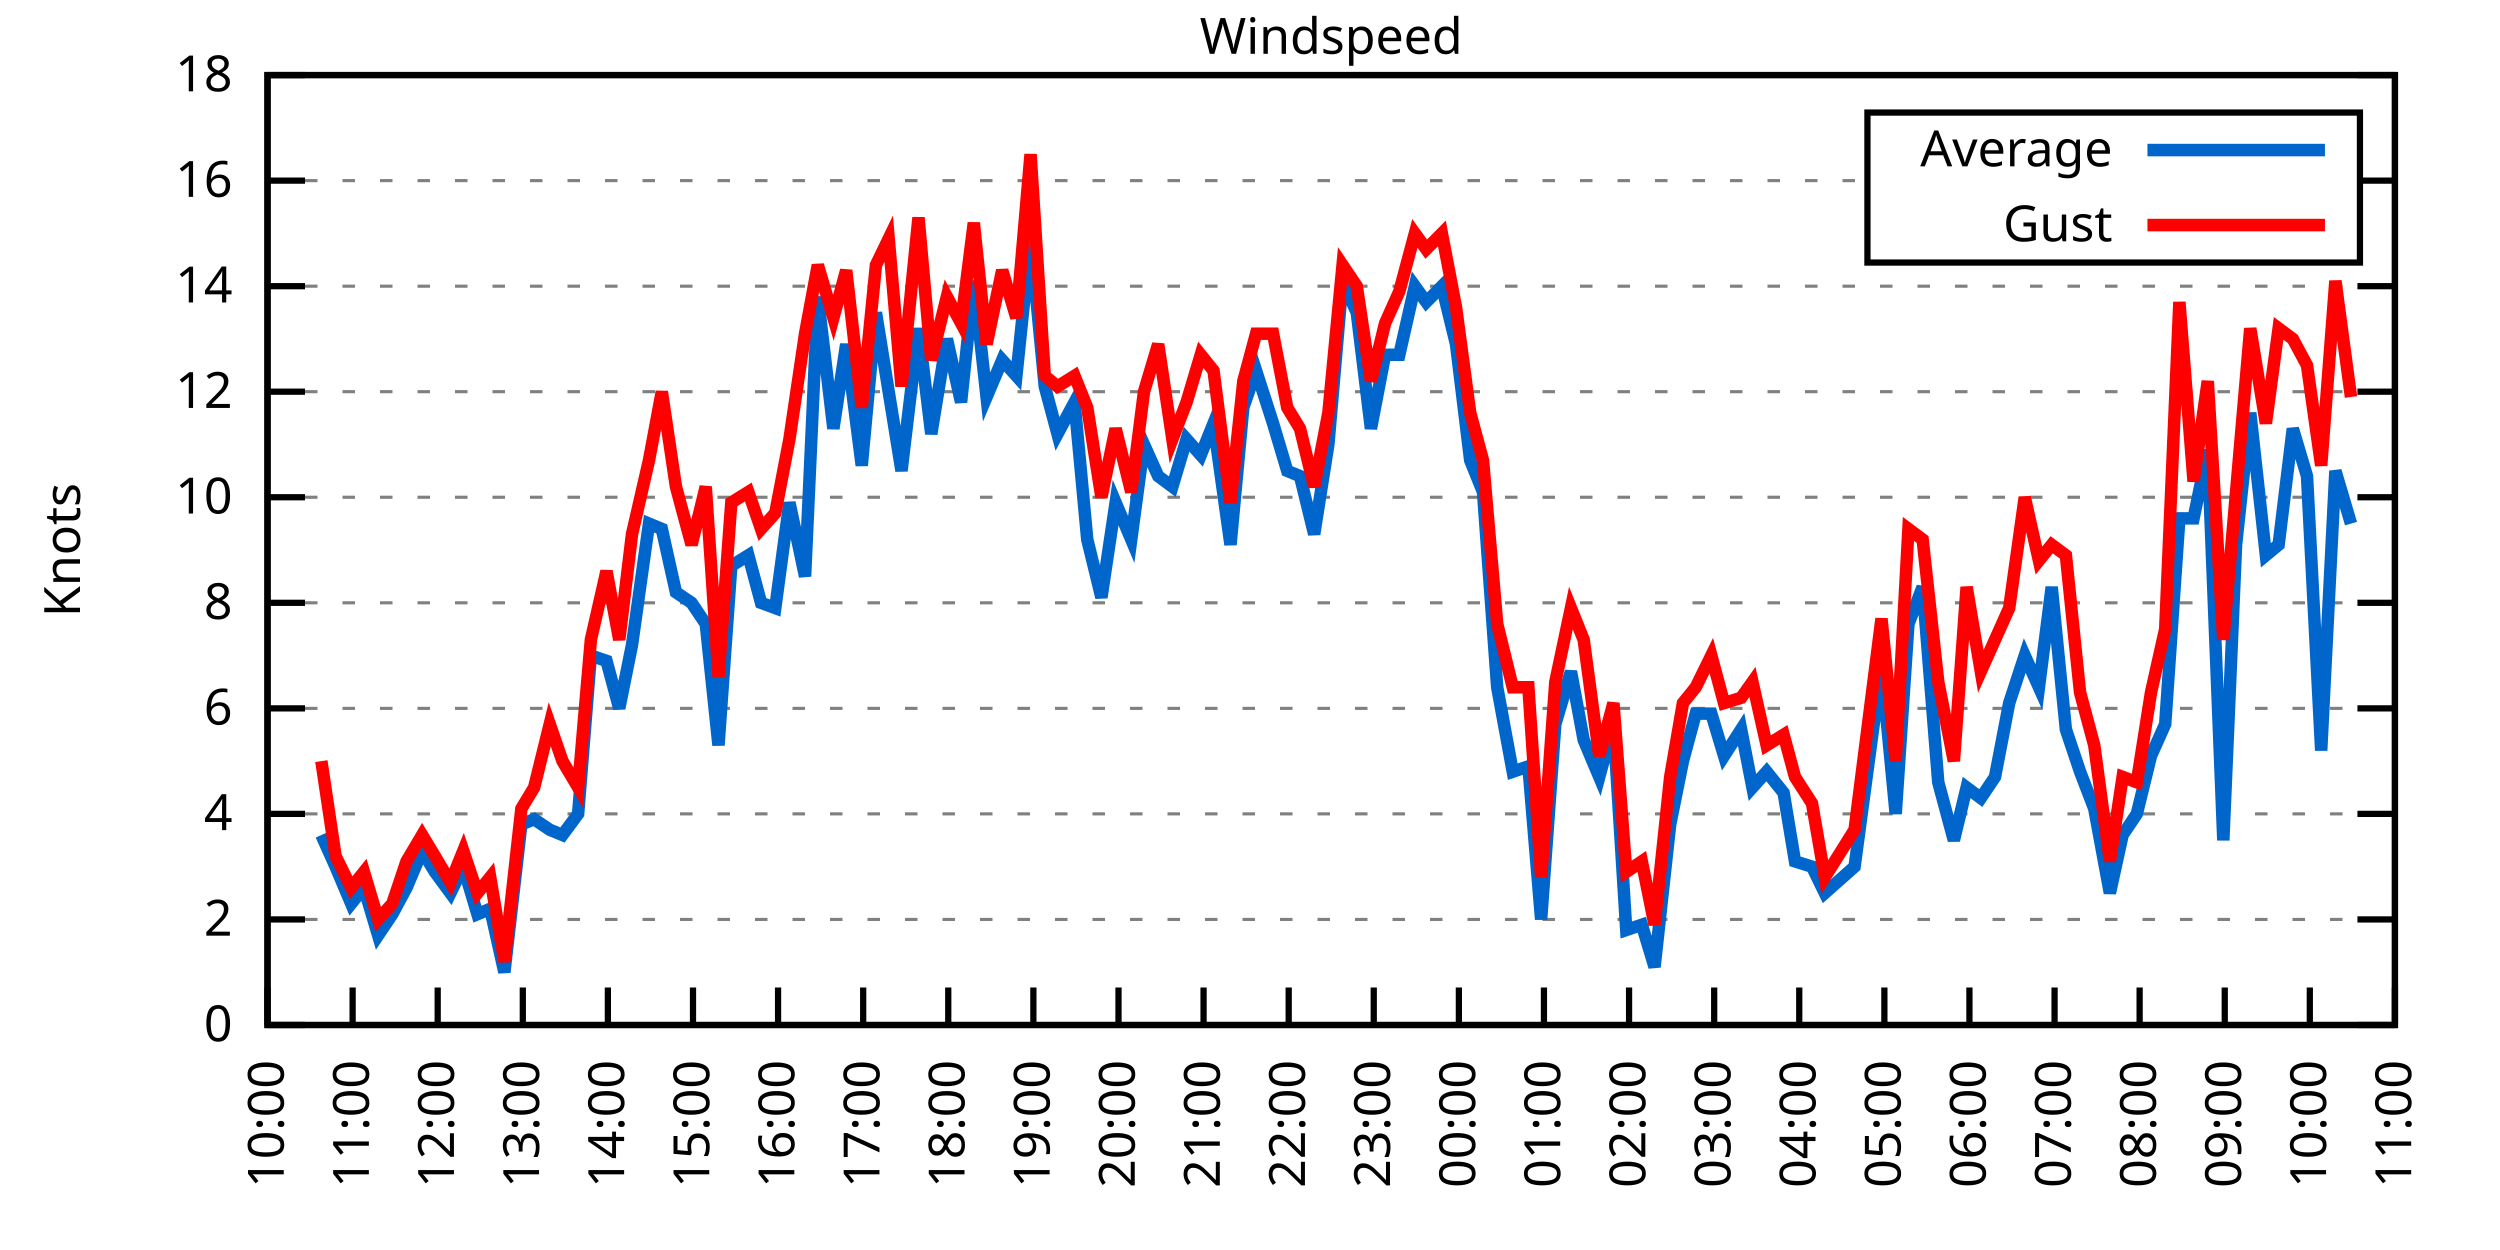
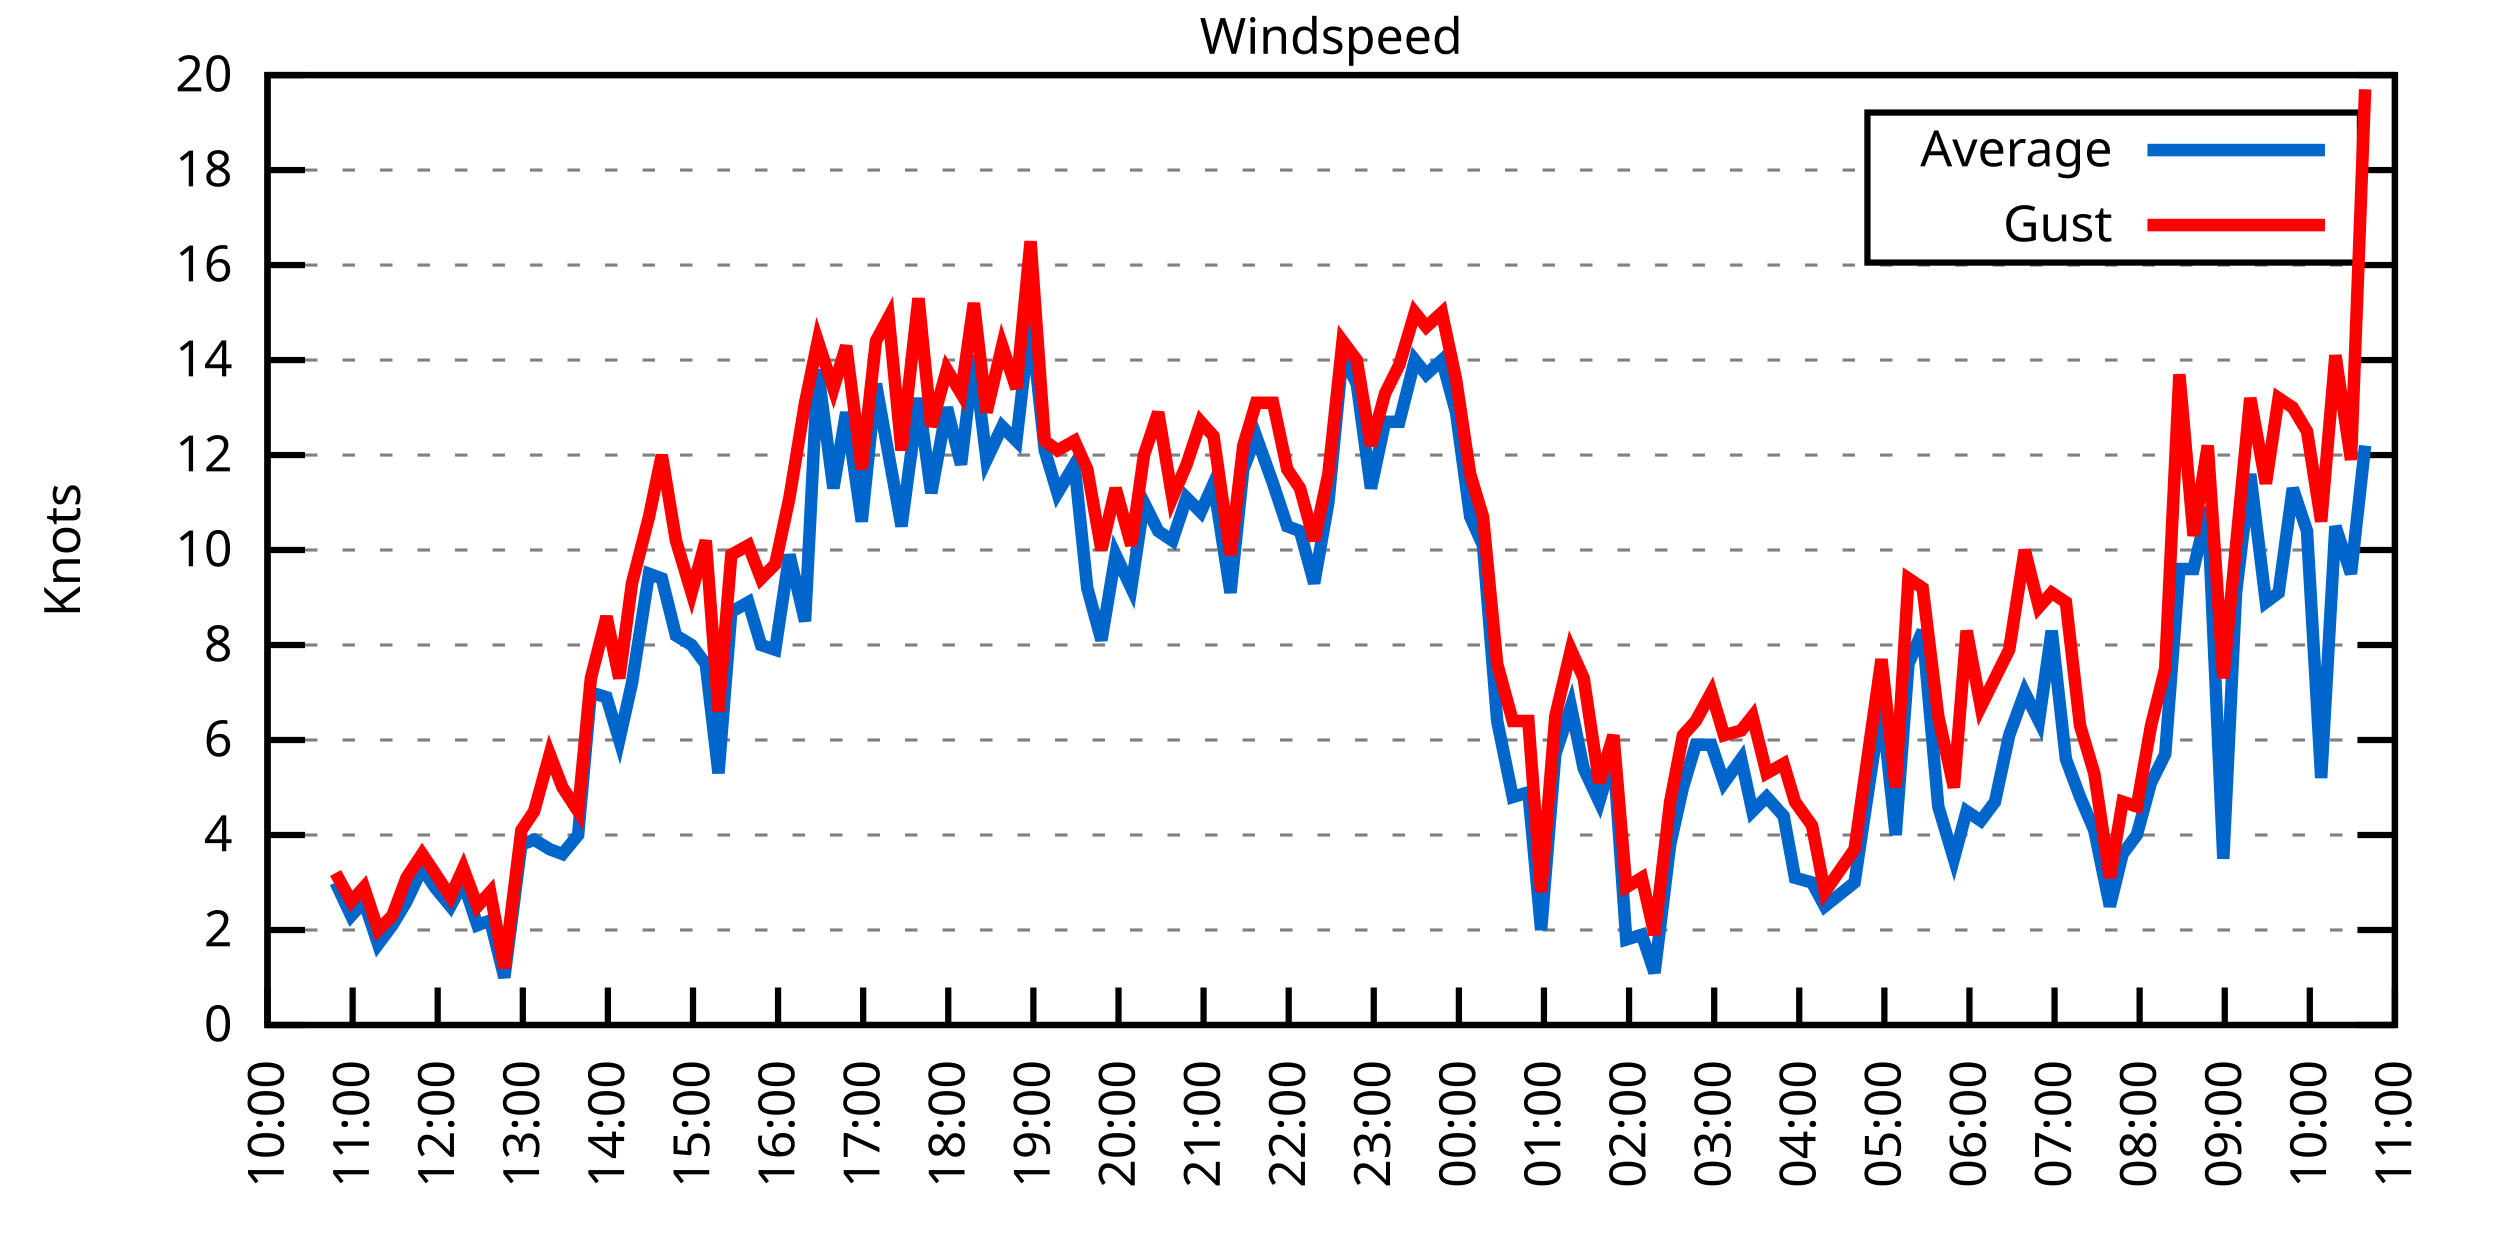
<svg xmlns="http://www.w3.org/2000/svg" xmlns:xlink="http://www.w3.org/1999/xlink" width="400" height="200" viewBox="0 0 400 200">
  <g id="gnuplot_canvas">
    <rect x="0" y="0" width="400" height="200" fill="none" />
    <defs>
      <circle id="gpDot" r="0.5" stroke-width="0.5" stroke="currentColor" />
      <path id="gpPt0" stroke-width="0.333" stroke="currentColor" d="M-1,0 h2 M0,-1 v2" />
      <path id="gpPt1" stroke-width="0.333" stroke="currentColor" d="M-1,-1 L1,1 M1,-1 L-1,1" />
      <path id="gpPt2" stroke-width="0.333" stroke="currentColor" d="M-1,0 L1,0 M0,-1 L0,1 M-1,-1 L1,1 M-1,1 L1,-1" />
      <rect id="gpPt3" stroke-width="0.333" stroke="currentColor" x="-1" y="-1" width="2" height="2" />
      <rect id="gpPt4" stroke-width="0.333" stroke="currentColor" fill="currentColor" x="-1" y="-1" width="2" height="2" />
      <circle id="gpPt5" stroke-width="0.333" stroke="currentColor" cx="0" cy="0" r="1" />
      <use xlink:href="#gpPt5" id="gpPt6" fill="currentColor" stroke="none" />
      <path id="gpPt7" stroke-width="0.333" stroke="currentColor" d="M0,-1.33 L-1.33,0.67 L1.33,0.67 z" />
      <use xlink:href="#gpPt7" id="gpPt8" fill="currentColor" stroke="none" />
      <use xlink:href="#gpPt7" id="gpPt9" stroke="currentColor" transform="rotate(180)" />
      <use xlink:href="#gpPt9" id="gpPt10" fill="currentColor" stroke="none" />
      <use xlink:href="#gpPt3" id="gpPt11" stroke="currentColor" transform="rotate(45)" />
      <use xlink:href="#gpPt11" id="gpPt12" fill="currentColor" stroke="none" />
      <path id="gpPt13" stroke-width="0.333" stroke="currentColor" d="M0,1.330 L1.265,0.411 L0.782,-1.067 L-0.782,-1.076 L-1.265,0.411 z" />
      <use xlink:href="#gpPt13" id="gpPt14" fill="currentColor" stroke="none" />
      <filter id="textbox" filterUnits="objectBoundingBox" x="0" y="0" height="1" width="1">
        <feFlood flood-color="white" flood-opacity="1" result="bgnd" />
        <feComposite in="SourceGraphic" in2="bgnd" operator="atop" />
      </filter>
      <filter id="greybox" filterUnits="objectBoundingBox" x="0" y="0" height="1" width="1">
        <feFlood flood-color="lightgrey" flood-opacity="1" result="grey" />
        <feComposite in="SourceGraphic" in2="grey" operator="atop" />
      </filter>
    </defs>
    <g fill="none" color="white" stroke="currentColor" stroke-width="1.00" stroke-linecap="butt" stroke-linejoin="miter">
</g>
    <g fill="none" color="black" stroke="currentColor" stroke-width="1.00" stroke-linecap="butt" stroke-linejoin="miter">
      <g stroke="none" shape-rendering="crispEdges">
        <polygon fill="rgb(255, 255, 255)" points="42.80,164.00 383.18,164.00 383.18,12.02 42.80,12.02 " />
      </g>
    </g>
    <g fill="none" color="black" stroke="currentColor" stroke-width="1.00" stroke-linecap="butt" stroke-linejoin="miter">
</g>
    <g fill="none" color="black" stroke="black" stroke-width="0.50" stroke-linecap="butt" stroke-linejoin="miter">
</g>
    <g fill="none" color="gray" stroke="currentColor" stroke-width="0.50" stroke-linecap="butt" stroke-linejoin="miter">
      <path stroke="gray" stroke-dasharray="2,4" class="gridline" d="M42.80,164.00 L383.19,164.00  " />
    </g>
    <g fill="none" color="gray" stroke="gray" stroke-width="1.00" stroke-linecap="butt" stroke-linejoin="miter">
</g>
    <g fill="none" color="black" stroke="currentColor" stroke-width="1.00" stroke-linecap="butt" stroke-linejoin="miter">
      <path stroke="black" d="M42.80,164.00 L48.80,164.00 M383.19,164.00 L377.19,164.00  " />
      <g transform="translate(37.20,166.60)" stroke="none" fill="black" font-family="Sans" font-size="8.00" text-anchor="end">
        <text>
          <tspan font-family="Sans"> 0</tspan>
        </text>
      </g>
    </g>
    <g fill="none" color="black" stroke="currentColor" stroke-width="1.00" stroke-linecap="butt" stroke-linejoin="miter">
</g>
    <g fill="none" color="black" stroke="black" stroke-width="0.50" stroke-linecap="butt" stroke-linejoin="miter">
</g>
    <g fill="none" color="gray" stroke="currentColor" stroke-width="0.50" stroke-linecap="butt" stroke-linejoin="miter">
-       <path stroke="gray" stroke-dasharray="2,4" class="gridline" d="M42.80,147.11 L383.19,147.11  " />
-     </g>
-     <g fill="none" color="gray" stroke="gray" stroke-width="1.00" stroke-linecap="butt" stroke-linejoin="miter">
- </g>
-     <g fill="none" color="black" stroke="currentColor" stroke-width="1.00" stroke-linecap="butt" stroke-linejoin="miter">
-       <path stroke="black" d="M42.80,147.11 L48.80,147.11 M383.19,147.11 L377.19,147.11  " />
-       <g transform="translate(37.20,149.71)" stroke="none" fill="black" font-family="Sans" font-size="8.00" text-anchor="end">
+       <path stroke="gray" stroke-dasharray="2,4" class="gridline" d="M42.80,148.80 L383.19,148.80  " />
+     </g>
+     <g fill="none" color="gray" stroke="gray" stroke-width="1.00" stroke-linecap="butt" stroke-linejoin="miter">
+ </g>
+     <g fill="none" color="black" stroke="currentColor" stroke-width="1.00" stroke-linecap="butt" stroke-linejoin="miter">
+       <path stroke="black" d="M42.80,148.80 L48.80,148.80 M383.19,148.80 L377.19,148.80  " />
+       <g transform="translate(37.20,151.40)" stroke="none" fill="black" font-family="Sans" font-size="8.00" text-anchor="end">
        <text>
          <tspan font-family="Sans"> 2</tspan>
        </text>
      </g>
    </g>
    <g fill="none" color="black" stroke="currentColor" stroke-width="1.00" stroke-linecap="butt" stroke-linejoin="miter">
</g>
    <g fill="none" color="black" stroke="black" stroke-width="0.50" stroke-linecap="butt" stroke-linejoin="miter">
</g>
    <g fill="none" color="gray" stroke="currentColor" stroke-width="0.50" stroke-linecap="butt" stroke-linejoin="miter">
-       <path stroke="gray" stroke-dasharray="2,4" class="gridline" d="M42.80,130.22 L383.19,130.22  " />
-     </g>
-     <g fill="none" color="gray" stroke="gray" stroke-width="1.00" stroke-linecap="butt" stroke-linejoin="miter">
- </g>
-     <g fill="none" color="black" stroke="currentColor" stroke-width="1.00" stroke-linecap="butt" stroke-linejoin="miter">
-       <path stroke="black" d="M42.80,130.22 L48.80,130.22 M383.19,130.22 L377.19,130.22  " />
-       <g transform="translate(37.20,132.82)" stroke="none" fill="black" font-family="Sans" font-size="8.00" text-anchor="end">
+       <path stroke="gray" stroke-dasharray="2,4" class="gridline" d="M42.80,133.60 L383.19,133.60  " />
+     </g>
+     <g fill="none" color="gray" stroke="gray" stroke-width="1.00" stroke-linecap="butt" stroke-linejoin="miter">
+ </g>
+     <g fill="none" color="black" stroke="currentColor" stroke-width="1.00" stroke-linecap="butt" stroke-linejoin="miter">
+       <path stroke="black" d="M42.80,133.60 L48.80,133.60 M383.19,133.60 L377.19,133.60  " />
+       <g transform="translate(37.20,136.20)" stroke="none" fill="black" font-family="Sans" font-size="8.00" text-anchor="end">
        <text>
          <tspan font-family="Sans"> 4</tspan>
        </text>
      </g>
    </g>
    <g fill="none" color="black" stroke="currentColor" stroke-width="1.00" stroke-linecap="butt" stroke-linejoin="miter">
</g>
    <g fill="none" color="black" stroke="black" stroke-width="0.50" stroke-linecap="butt" stroke-linejoin="miter">
</g>
    <g fill="none" color="gray" stroke="currentColor" stroke-width="0.50" stroke-linecap="butt" stroke-linejoin="miter">
-       <path stroke="gray" stroke-dasharray="2,4" class="gridline" d="M42.80,113.34 L383.19,113.34  " />
-     </g>
-     <g fill="none" color="gray" stroke="gray" stroke-width="1.00" stroke-linecap="butt" stroke-linejoin="miter">
- </g>
-     <g fill="none" color="black" stroke="currentColor" stroke-width="1.00" stroke-linecap="butt" stroke-linejoin="miter">
-       <path stroke="black" d="M42.80,113.34 L48.80,113.34 M383.19,113.34 L377.19,113.34  " />
-       <g transform="translate(37.20,115.94)" stroke="none" fill="black" font-family="Sans" font-size="8.00" text-anchor="end">
+       <path stroke="gray" stroke-dasharray="2,4" class="gridline" d="M42.80,118.40 L383.19,118.40  " />
+     </g>
+     <g fill="none" color="gray" stroke="gray" stroke-width="1.00" stroke-linecap="butt" stroke-linejoin="miter">
+ </g>
+     <g fill="none" color="black" stroke="currentColor" stroke-width="1.00" stroke-linecap="butt" stroke-linejoin="miter">
+       <path stroke="black" d="M42.80,118.40 L48.80,118.40 M383.19,118.40 L377.19,118.40  " />
+       <g transform="translate(37.20,121.00)" stroke="none" fill="black" font-family="Sans" font-size="8.00" text-anchor="end">
        <text>
          <tspan font-family="Sans"> 6</tspan>
        </text>
      </g>
    </g>
    <g fill="none" color="black" stroke="currentColor" stroke-width="1.00" stroke-linecap="butt" stroke-linejoin="miter">
</g>
    <g fill="none" color="black" stroke="black" stroke-width="0.50" stroke-linecap="butt" stroke-linejoin="miter">
</g>
    <g fill="none" color="gray" stroke="currentColor" stroke-width="0.50" stroke-linecap="butt" stroke-linejoin="miter">
-       <path stroke="gray" stroke-dasharray="2,4" class="gridline" d="M42.80,96.45 L383.19,96.45  " />
-     </g>
-     <g fill="none" color="gray" stroke="gray" stroke-width="1.00" stroke-linecap="butt" stroke-linejoin="miter">
- </g>
-     <g fill="none" color="black" stroke="currentColor" stroke-width="1.00" stroke-linecap="butt" stroke-linejoin="miter">
-       <path stroke="black" d="M42.80,96.45 L48.80,96.45 M383.19,96.45 L377.19,96.45  " />
-       <g transform="translate(37.20,99.05)" stroke="none" fill="black" font-family="Sans" font-size="8.00" text-anchor="end">
+       <path stroke="gray" stroke-dasharray="2,4" class="gridline" d="M42.80,103.20 L383.19,103.20  " />
+     </g>
+     <g fill="none" color="gray" stroke="gray" stroke-width="1.00" stroke-linecap="butt" stroke-linejoin="miter">
+ </g>
+     <g fill="none" color="black" stroke="currentColor" stroke-width="1.00" stroke-linecap="butt" stroke-linejoin="miter">
+       <path stroke="black" d="M42.80,103.20 L48.80,103.20 M383.19,103.20 L377.19,103.20  " />
+       <g transform="translate(37.20,105.80)" stroke="none" fill="black" font-family="Sans" font-size="8.00" text-anchor="end">
        <text>
          <tspan font-family="Sans"> 8</tspan>
        </text>
      </g>
    </g>
    <g fill="none" color="black" stroke="currentColor" stroke-width="1.00" stroke-linecap="butt" stroke-linejoin="miter">
</g>
    <g fill="none" color="black" stroke="black" stroke-width="0.50" stroke-linecap="butt" stroke-linejoin="miter">
</g>
    <g fill="none" color="gray" stroke="currentColor" stroke-width="0.50" stroke-linecap="butt" stroke-linejoin="miter">
-       <path stroke="gray" stroke-dasharray="2,4" class="gridline" d="M42.80,79.56 L383.19,79.56  " />
-     </g>
-     <g fill="none" color="gray" stroke="gray" stroke-width="1.00" stroke-linecap="butt" stroke-linejoin="miter">
- </g>
-     <g fill="none" color="black" stroke="currentColor" stroke-width="1.00" stroke-linecap="butt" stroke-linejoin="miter">
-       <path stroke="black" d="M42.80,79.56 L48.80,79.56 M383.19,79.56 L377.19,79.56  " />
-       <g transform="translate(37.20,82.16)" stroke="none" fill="black" font-family="Sans" font-size="8.00" text-anchor="end">
+       <path stroke="gray" stroke-dasharray="2,4" class="gridline" d="M42.80,88.00 L383.19,88.00  " />
+     </g>
+     <g fill="none" color="gray" stroke="gray" stroke-width="1.00" stroke-linecap="butt" stroke-linejoin="miter">
+ </g>
+     <g fill="none" color="black" stroke="currentColor" stroke-width="1.00" stroke-linecap="butt" stroke-linejoin="miter">
+       <path stroke="black" d="M42.80,88.00 L48.80,88.00 M383.19,88.00 L377.19,88.00  " />
+       <g transform="translate(37.20,90.60)" stroke="none" fill="black" font-family="Sans" font-size="8.00" text-anchor="end">
        <text>
          <tspan font-family="Sans"> 10</tspan>
        </text>
      </g>
    </g>
    <g fill="none" color="black" stroke="currentColor" stroke-width="1.00" stroke-linecap="butt" stroke-linejoin="miter">
</g>
    <g fill="none" color="black" stroke="black" stroke-width="0.50" stroke-linecap="butt" stroke-linejoin="miter">
</g>
    <g fill="none" color="gray" stroke="currentColor" stroke-width="0.50" stroke-linecap="butt" stroke-linejoin="miter">
-       <path stroke="gray" stroke-dasharray="2,4" class="gridline" d="M42.80,62.67 L383.19,62.67  " />
-     </g>
-     <g fill="none" color="gray" stroke="gray" stroke-width="1.00" stroke-linecap="butt" stroke-linejoin="miter">
- </g>
-     <g fill="none" color="black" stroke="currentColor" stroke-width="1.00" stroke-linecap="butt" stroke-linejoin="miter">
-       <path stroke="black" d="M42.80,62.67 L48.80,62.67 M383.19,62.67 L377.19,62.67  " />
-       <g transform="translate(37.20,65.27)" stroke="none" fill="black" font-family="Sans" font-size="8.00" text-anchor="end">
+       <path stroke="gray" stroke-dasharray="2,4" class="gridline" d="M42.80,72.81 L383.19,72.81  " />
+     </g>
+     <g fill="none" color="gray" stroke="gray" stroke-width="1.00" stroke-linecap="butt" stroke-linejoin="miter">
+ </g>
+     <g fill="none" color="black" stroke="currentColor" stroke-width="1.00" stroke-linecap="butt" stroke-linejoin="miter">
+       <path stroke="black" d="M42.80,72.81 L48.80,72.81 M383.19,72.81 L377.19,72.81  " />
+       <g transform="translate(37.20,75.41)" stroke="none" fill="black" font-family="Sans" font-size="8.00" text-anchor="end">
        <text>
          <tspan font-family="Sans"> 12</tspan>
        </text>
      </g>
    </g>
    <g fill="none" color="black" stroke="currentColor" stroke-width="1.00" stroke-linecap="butt" stroke-linejoin="miter">
</g>
    <g fill="none" color="black" stroke="black" stroke-width="0.50" stroke-linecap="butt" stroke-linejoin="miter">
</g>
    <g fill="none" color="gray" stroke="currentColor" stroke-width="0.50" stroke-linecap="butt" stroke-linejoin="miter">
-       <path stroke="gray" stroke-dasharray="2,4" class="gridline" d="M42.80,45.79 L383.19,45.79  " />
-     </g>
-     <g fill="none" color="gray" stroke="gray" stroke-width="1.00" stroke-linecap="butt" stroke-linejoin="miter">
- </g>
-     <g fill="none" color="black" stroke="currentColor" stroke-width="1.00" stroke-linecap="butt" stroke-linejoin="miter">
-       <path stroke="black" d="M42.80,45.79 L48.80,45.79 M383.19,45.79 L377.19,45.79  " />
-       <g transform="translate(37.20,48.39)" stroke="none" fill="black" font-family="Sans" font-size="8.00" text-anchor="end">
+       <path stroke="gray" stroke-dasharray="2,4" class="gridline" d="M42.80,57.61 L383.19,57.61  " />
+     </g>
+     <g fill="none" color="gray" stroke="gray" stroke-width="1.00" stroke-linecap="butt" stroke-linejoin="miter">
+ </g>
+     <g fill="none" color="black" stroke="currentColor" stroke-width="1.00" stroke-linecap="butt" stroke-linejoin="miter">
+       <path stroke="black" d="M42.80,57.61 L48.80,57.61 M383.19,57.61 L377.19,57.61  " />
+       <g transform="translate(37.20,60.21)" stroke="none" fill="black" font-family="Sans" font-size="8.00" text-anchor="end">
        <text>
          <tspan font-family="Sans"> 14</tspan>
        </text>
      </g>
    </g>
    <g fill="none" color="black" stroke="currentColor" stroke-width="1.00" stroke-linecap="butt" stroke-linejoin="miter">
</g>
    <g fill="none" color="black" stroke="black" stroke-width="0.50" stroke-linecap="butt" stroke-linejoin="miter">
</g>
    <g fill="none" color="gray" stroke="currentColor" stroke-width="0.50" stroke-linecap="butt" stroke-linejoin="miter">
-       <path stroke="gray" stroke-dasharray="2,4" class="gridline" d="M42.80,28.90 L298.79,28.90 M377.59,28.90 L383.19,28.90  " />
-     </g>
-     <g fill="none" color="gray" stroke="gray" stroke-width="1.00" stroke-linecap="butt" stroke-linejoin="miter">
- </g>
-     <g fill="none" color="black" stroke="currentColor" stroke-width="1.00" stroke-linecap="butt" stroke-linejoin="miter">
-       <path stroke="black" d="M42.80,28.90 L48.80,28.90 M383.19,28.90 L377.19,28.90  " />
-       <g transform="translate(37.20,31.50)" stroke="none" fill="black" font-family="Sans" font-size="8.00" text-anchor="end">
+       <path stroke="gray" stroke-dasharray="2,4" class="gridline" d="M42.80,42.41 L383.19,42.41  " />
+     </g>
+     <g fill="none" color="gray" stroke="gray" stroke-width="1.00" stroke-linecap="butt" stroke-linejoin="miter">
+ </g>
+     <g fill="none" color="black" stroke="currentColor" stroke-width="1.00" stroke-linecap="butt" stroke-linejoin="miter">
+       <path stroke="black" d="M42.80,42.41 L48.80,42.41 M383.19,42.41 L377.19,42.41  " />
+       <g transform="translate(37.20,45.01)" stroke="none" fill="black" font-family="Sans" font-size="8.00" text-anchor="end">
        <text>
          <tspan font-family="Sans"> 16</tspan>
+         </text>
+       </g>
+     </g>
+     <g fill="none" color="black" stroke="currentColor" stroke-width="1.00" stroke-linecap="butt" stroke-linejoin="miter">
+ </g>
+     <g fill="none" color="black" stroke="black" stroke-width="0.50" stroke-linecap="butt" stroke-linejoin="miter">
+ </g>
+     <g fill="none" color="gray" stroke="currentColor" stroke-width="0.50" stroke-linecap="butt" stroke-linejoin="miter">
+       <path stroke="gray" stroke-dasharray="2,4" class="gridline" d="M42.80,27.21 L298.79,27.21 M377.59,27.21 L383.19,27.21  " />
+     </g>
+     <g fill="none" color="gray" stroke="gray" stroke-width="1.00" stroke-linecap="butt" stroke-linejoin="miter">
+ </g>
+     <g fill="none" color="black" stroke="currentColor" stroke-width="1.00" stroke-linecap="butt" stroke-linejoin="miter">
+       <path stroke="black" d="M42.80,27.21 L48.80,27.21 M383.19,27.21 L377.19,27.21  " />
+       <g transform="translate(37.20,29.81)" stroke="none" fill="black" font-family="Sans" font-size="8.00" text-anchor="end">
+         <text>
+           <tspan font-family="Sans"> 18</tspan>
        </text>
      </g>
    </g>
    <g fill="none" color="black" stroke="currentColor" stroke-width="1.00" stroke-linecap="butt" stroke-linejoin="miter">
</g>
    <g fill="none" color="black" stroke="black" stroke-width="0.50" stroke-linecap="butt" stroke-linejoin="miter">
</g>
    <g fill="none" color="gray" stroke="currentColor" stroke-width="0.50" stroke-linecap="butt" stroke-linejoin="miter">
      <path stroke="gray" stroke-dasharray="2,4" class="gridline" d="M42.80,12.01 L383.19,12.01  " />
    </g>
    <g fill="none" color="gray" stroke="gray" stroke-width="1.00" stroke-linecap="butt" stroke-linejoin="miter">
</g>
    <g fill="none" color="black" stroke="currentColor" stroke-width="1.00" stroke-linecap="butt" stroke-linejoin="miter">
      <path stroke="black" d="M42.80,12.01 L48.80,12.01 M383.19,12.01 L377.19,12.01  " />
      <g transform="translate(37.20,14.61)" stroke="none" fill="black" font-family="Sans" font-size="8.00" text-anchor="end">
        <text>
-           <tspan font-family="Sans"> 18</tspan>
+           <tspan font-family="Sans"> 20</tspan>
        </text>
      </g>
    </g>
    <g fill="none" color="black" stroke="currentColor" stroke-width="1.00" stroke-linecap="butt" stroke-linejoin="miter">
      <path stroke="black" d="M42.80,164.00 L42.80,158.00  " />
      <g transform="translate(45.40,169.60) rotate(270.00)" stroke="none" fill="black" font-family="Sans" font-size="8.00" text-anchor="end">
        <text>
          <tspan font-family="Sans">10:00</tspan>
        </text>
      </g>
    </g>
    <g fill="none" color="black" stroke="currentColor" stroke-width="1.00" stroke-linecap="butt" stroke-linejoin="miter">
      <path stroke="black" d="M56.42,164.00 L56.42,158.00  " />
      <g transform="translate(59.02,169.60) rotate(270.00)" stroke="none" fill="black" font-family="Sans" font-size="8.00" text-anchor="end">
        <text>
          <tspan font-family="Sans">11:00</tspan>
        </text>
      </g>
    </g>
    <g fill="none" color="black" stroke="currentColor" stroke-width="1.00" stroke-linecap="butt" stroke-linejoin="miter">
      <path stroke="black" d="M70.03,164.00 L70.03,158.00  " />
      <g transform="translate(72.63,169.60) rotate(270.00)" stroke="none" fill="black" font-family="Sans" font-size="8.00" text-anchor="end">
        <text>
          <tspan font-family="Sans">12:00</tspan>
        </text>
      </g>
    </g>
    <g fill="none" color="black" stroke="currentColor" stroke-width="1.00" stroke-linecap="butt" stroke-linejoin="miter">
      <path stroke="black" d="M83.65,164.00 L83.65,158.00  " />
      <g transform="translate(86.25,169.60) rotate(270.00)" stroke="none" fill="black" font-family="Sans" font-size="8.00" text-anchor="end">
        <text>
          <tspan font-family="Sans">13:00</tspan>
        </text>
      </g>
    </g>
    <g fill="none" color="black" stroke="currentColor" stroke-width="1.00" stroke-linecap="butt" stroke-linejoin="miter">
      <path stroke="black" d="M97.26,164.00 L97.26,158.00  " />
      <g transform="translate(99.86,169.60) rotate(270.00)" stroke="none" fill="black" font-family="Sans" font-size="8.00" text-anchor="end">
        <text>
          <tspan font-family="Sans">14:00</tspan>
        </text>
      </g>
    </g>
    <g fill="none" color="black" stroke="currentColor" stroke-width="1.00" stroke-linecap="butt" stroke-linejoin="miter">
      <path stroke="black" d="M110.88,164.00 L110.88,158.00  " />
      <g transform="translate(113.48,169.60) rotate(270.00)" stroke="none" fill="black" font-family="Sans" font-size="8.00" text-anchor="end">
        <text>
          <tspan font-family="Sans">15:00</tspan>
        </text>
      </g>
    </g>
    <g fill="none" color="black" stroke="currentColor" stroke-width="1.00" stroke-linecap="butt" stroke-linejoin="miter">
      <path stroke="black" d="M124.49,164.00 L124.49,158.00  " />
      <g transform="translate(127.09,169.60) rotate(270.00)" stroke="none" fill="black" font-family="Sans" font-size="8.00" text-anchor="end">
        <text>
          <tspan font-family="Sans">16:00</tspan>
        </text>
      </g>
    </g>
    <g fill="none" color="black" stroke="currentColor" stroke-width="1.00" stroke-linecap="butt" stroke-linejoin="miter">
      <path stroke="black" d="M138.11,164.00 L138.11,158.00  " />
      <g transform="translate(140.71,169.60) rotate(270.00)" stroke="none" fill="black" font-family="Sans" font-size="8.00" text-anchor="end">
        <text>
          <tspan font-family="Sans">17:00</tspan>
        </text>
      </g>
    </g>
    <g fill="none" color="black" stroke="currentColor" stroke-width="1.00" stroke-linecap="butt" stroke-linejoin="miter">
      <path stroke="black" d="M151.72,164.00 L151.72,158.00  " />
      <g transform="translate(154.32,169.60) rotate(270.00)" stroke="none" fill="black" font-family="Sans" font-size="8.00" text-anchor="end">
        <text>
          <tspan font-family="Sans">18:00</tspan>
        </text>
      </g>
    </g>
    <g fill="none" color="black" stroke="currentColor" stroke-width="1.00" stroke-linecap="butt" stroke-linejoin="miter">
      <path stroke="black" d="M165.34,164.00 L165.34,158.00  " />
      <g transform="translate(167.94,169.60) rotate(270.00)" stroke="none" fill="black" font-family="Sans" font-size="8.00" text-anchor="end">
        <text>
          <tspan font-family="Sans">19:00</tspan>
        </text>
      </g>
    </g>
    <g fill="none" color="black" stroke="currentColor" stroke-width="1.00" stroke-linecap="butt" stroke-linejoin="miter">
      <path stroke="black" d="M178.96,164.00 L178.96,158.00  " />
      <g transform="translate(181.56,169.60) rotate(270.00)" stroke="none" fill="black" font-family="Sans" font-size="8.00" text-anchor="end">
        <text>
          <tspan font-family="Sans">20:00</tspan>
        </text>
      </g>
    </g>
    <g fill="none" color="black" stroke="currentColor" stroke-width="1.00" stroke-linecap="butt" stroke-linejoin="miter">
      <path stroke="black" d="M192.57,164.00 L192.57,158.00  " />
      <g transform="translate(195.17,169.60) rotate(270.00)" stroke="none" fill="black" font-family="Sans" font-size="8.00" text-anchor="end">
        <text>
          <tspan font-family="Sans">21:00</tspan>
        </text>
      </g>
    </g>
    <g fill="none" color="black" stroke="currentColor" stroke-width="1.00" stroke-linecap="butt" stroke-linejoin="miter">
      <path stroke="black" d="M206.19,164.00 L206.19,158.00  " />
      <g transform="translate(208.79,169.60) rotate(270.00)" stroke="none" fill="black" font-family="Sans" font-size="8.00" text-anchor="end">
        <text>
          <tspan font-family="Sans">22:00</tspan>
        </text>
      </g>
    </g>
    <g fill="none" color="black" stroke="currentColor" stroke-width="1.00" stroke-linecap="butt" stroke-linejoin="miter">
      <path stroke="black" d="M219.80,164.00 L219.80,158.00  " />
      <g transform="translate(222.40,169.60) rotate(270.00)" stroke="none" fill="black" font-family="Sans" font-size="8.00" text-anchor="end">
        <text>
          <tspan font-family="Sans">23:00</tspan>
        </text>
      </g>
    </g>
    <g fill="none" color="black" stroke="currentColor" stroke-width="1.00" stroke-linecap="butt" stroke-linejoin="miter">
      <path stroke="black" d="M233.42,164.00 L233.42,158.00  " />
      <g transform="translate(236.02,169.60) rotate(270.00)" stroke="none" fill="black" font-family="Sans" font-size="8.00" text-anchor="end">
        <text>
          <tspan font-family="Sans">00:00</tspan>
        </text>
      </g>
    </g>
    <g fill="none" color="black" stroke="currentColor" stroke-width="1.00" stroke-linecap="butt" stroke-linejoin="miter">
      <path stroke="black" d="M247.03,164.00 L247.03,158.00  " />
      <g transform="translate(249.63,169.60) rotate(270.00)" stroke="none" fill="black" font-family="Sans" font-size="8.00" text-anchor="end">
        <text>
          <tspan font-family="Sans">01:00</tspan>
        </text>
      </g>
    </g>
    <g fill="none" color="black" stroke="currentColor" stroke-width="1.00" stroke-linecap="butt" stroke-linejoin="miter">
      <path stroke="black" d="M260.65,164.00 L260.65,158.00  " />
      <g transform="translate(263.25,169.60) rotate(270.00)" stroke="none" fill="black" font-family="Sans" font-size="8.00" text-anchor="end">
        <text>
          <tspan font-family="Sans">02:00</tspan>
        </text>
      </g>
    </g>
    <g fill="none" color="black" stroke="currentColor" stroke-width="1.00" stroke-linecap="butt" stroke-linejoin="miter">
      <path stroke="black" d="M274.27,164.00 L274.27,158.00  " />
      <g transform="translate(276.87,169.60) rotate(270.00)" stroke="none" fill="black" font-family="Sans" font-size="8.00" text-anchor="end">
        <text>
          <tspan font-family="Sans">03:00</tspan>
        </text>
      </g>
    </g>
    <g fill="none" color="black" stroke="currentColor" stroke-width="1.00" stroke-linecap="butt" stroke-linejoin="miter">
      <path stroke="black" d="M287.88,164.00 L287.88,158.00  " />
      <g transform="translate(290.48,169.60) rotate(270.00)" stroke="none" fill="black" font-family="Sans" font-size="8.00" text-anchor="end">
        <text>
          <tspan font-family="Sans">04:00</tspan>
        </text>
      </g>
    </g>
    <g fill="none" color="black" stroke="currentColor" stroke-width="1.00" stroke-linecap="butt" stroke-linejoin="miter">
      <path stroke="black" d="M301.50,164.00 L301.50,158.00  " />
      <g transform="translate(304.10,169.60) rotate(270.00)" stroke="none" fill="black" font-family="Sans" font-size="8.00" text-anchor="end">
        <text>
          <tspan font-family="Sans">05:00</tspan>
        </text>
      </g>
    </g>
    <g fill="none" color="black" stroke="currentColor" stroke-width="1.00" stroke-linecap="butt" stroke-linejoin="miter">
      <path stroke="black" d="M315.11,164.00 L315.11,158.00  " />
      <g transform="translate(317.71,169.60) rotate(270.00)" stroke="none" fill="black" font-family="Sans" font-size="8.00" text-anchor="end">
        <text>
          <tspan font-family="Sans">06:00</tspan>
        </text>
      </g>
    </g>
    <g fill="none" color="black" stroke="currentColor" stroke-width="1.00" stroke-linecap="butt" stroke-linejoin="miter">
      <path stroke="black" d="M328.73,164.00 L328.73,158.00  " />
      <g transform="translate(331.33,169.60) rotate(270.00)" stroke="none" fill="black" font-family="Sans" font-size="8.00" text-anchor="end">
        <text>
          <tspan font-family="Sans">07:00</tspan>
        </text>
      </g>
    </g>
    <g fill="none" color="black" stroke="currentColor" stroke-width="1.00" stroke-linecap="butt" stroke-linejoin="miter">
      <path stroke="black" d="M342.34,164.00 L342.34,158.00  " />
      <g transform="translate(344.94,169.60) rotate(270.00)" stroke="none" fill="black" font-family="Sans" font-size="8.00" text-anchor="end">
        <text>
          <tspan font-family="Sans">08:00</tspan>
        </text>
      </g>
    </g>
    <g fill="none" color="black" stroke="currentColor" stroke-width="1.00" stroke-linecap="butt" stroke-linejoin="miter">
      <path stroke="black" d="M355.96,164.00 L355.96,158.00  " />
      <g transform="translate(358.56,169.60) rotate(270.00)" stroke="none" fill="black" font-family="Sans" font-size="8.00" text-anchor="end">
        <text>
          <tspan font-family="Sans">09:00</tspan>
        </text>
      </g>
    </g>
    <g fill="none" color="black" stroke="currentColor" stroke-width="1.00" stroke-linecap="butt" stroke-linejoin="miter">
      <path stroke="black" d="M369.57,164.00 L369.57,158.00  " />
      <g transform="translate(372.17,169.60) rotate(270.00)" stroke="none" fill="black" font-family="Sans" font-size="8.00" text-anchor="end">
        <text>
          <tspan font-family="Sans">10:00</tspan>
        </text>
      </g>
    </g>
    <g fill="none" color="black" stroke="currentColor" stroke-width="1.00" stroke-linecap="butt" stroke-linejoin="miter">
      <path stroke="black" d="M383.19,164.00 L383.19,158.00  " />
      <g transform="translate(385.79,169.60) rotate(270.00)" stroke="none" fill="black" font-family="Sans" font-size="8.00" text-anchor="end">
        <text>
          <tspan font-family="Sans">11:00</tspan>
        </text>
      </g>
    </g>
    <g fill="none" color="black" stroke="currentColor" stroke-width="1.00" stroke-linecap="butt" stroke-linejoin="miter">
</g>
    <g fill="none" color="black" stroke="currentColor" stroke-width="1.00" stroke-linecap="butt" stroke-linejoin="miter">
      <path stroke="black" d="M42.80,12.01 L42.80,164.00 L383.19,164.00 L383.19,12.01 L42.80,12.01 Z  " />
    </g>
    <g fill="none" color="black" stroke="currentColor" stroke-width="1.00" stroke-linecap="butt" stroke-linejoin="miter">
</g>
    <g fill="none" color="black" stroke="currentColor" stroke-width="1.00" stroke-linecap="butt" stroke-linejoin="miter">
      <path stroke="black" d="M298.79,42.01 L298.79,18.01 L377.59,18.01 L377.59,42.01 L298.79,42.01 Z  " />
    </g>
    <g id="Windspeed_plot_1">
      <g fill="none" color="white" stroke="black" stroke-width="2.00" stroke-linecap="butt" stroke-linejoin="miter">
</g>
      <g fill="none" color="black" stroke="currentColor" stroke-width="2.00" stroke-linecap="butt" stroke-linejoin="miter">
        <g transform="translate(337.99,26.61)" stroke="none" fill="black" font-family="Sans" font-size="8.00" text-anchor="end">
          <text>
            <tspan font-family="Sans">Average</tspan>
          </text>
        </g>
      </g>
      <g fill="none" color="black" stroke="currentColor" stroke-width="2.00" stroke-linecap="butt" stroke-linejoin="miter">
-         <path stroke="rgb(  0, 102, 204)" d="M343.59,24.01 L371.99,24.01 M51.42,133.60 L53.69,138.67 L56.19,144.58 L58.23,142.05 L60.50,149.65 L62.77,146.27   L65.04,142.05 L67.54,136.14 L69.58,139.51 L72.07,142.89 L74.12,138.67 L76.39,146.27 L78.43,145.42 L80.70,155.56   L83.42,131.91 L85.46,131.07 L87.96,132.76 L90.00,133.60 L92.50,130.22 L94.54,104.89 L97.04,105.74 L99.08,113.34   L101.12,103.20 L103.84,83.78 L105.89,84.63 L108.15,94.76 L110.65,96.45 L112.92,99.83 L114.96,119.25 L117.01,90.54   L119.73,88.85 L121.77,96.45 L124.04,97.29 L126.31,80.41 L128.81,92.23 L130.85,47.47 L133.34,68.58 L135.39,55.07   L137.88,74.49 L140.15,50.01 L142.19,62.67 L144.24,75.34 L146.96,52.54 L149.00,69.43 L151.50,54.23 L153.77,64.36   L155.81,44.94 L157.85,63.52 L160.35,57.61 L162.62,60.14 L164.89,38.19 L167.16,61.83 L169.20,69.43 L171.92,64.36   L173.96,86.32 L176.23,95.60 L178.50,80.41 L181.00,86.32 L183.04,71.12 L185.31,76.18 L187.58,77.87 L189.85,70.27   L192.12,72.81 L194.16,67.74 L196.88,87.16 L198.93,65.21 L200.97,59.30 L203.69,67.74 L205.96,75.34 L208.00,76.18   L210.27,85.47 L212.54,71.12 L214.81,44.94 L217.08,50.01 L219.35,68.58 L221.62,56.76 L223.89,56.76 L226.38,45.79   L228.20,48.32 L230.70,45.79 L232.96,55.07 L235.23,73.65 L237.28,78.72 L239.55,109.96 L242.04,123.47 L244.54,122.62   L246.58,147.11 L248.85,115.87 L251.35,107.43 L253.39,118.40 L255.88,124.31 L258.15,115.87 L260.20,148.80 L262.69,147.96   L264.73,154.71 L267.23,131.91 L269.27,121.78 L271.32,114.18 L273.81,114.18 L275.85,120.94 L278.58,116.71 L280.39,126.00   L282.66,123.47 L285.38,126.85 L287.20,137.82 L289.92,138.67 L291.97,142.89 L296.73,138.67 L301.04,106.58 L303.31,130.22   L305.35,99.83 L307.62,93.92 L310.12,125.16 L312.62,134.45 L314.66,126.00 L316.93,127.69 L319.20,124.31 L321.47,112.49   L323.96,104.89 L326.23,109.96 L328.27,93.92 L330.54,116.71 L332.81,123.47 L335.08,129.38 L337.58,142.89 L339.62,133.60   L341.89,130.22 L344.16,120.94 L346.43,115.87 L348.70,82.94 L350.97,82.94 L353.24,71.96 L355.73,134.45 L357.77,87.16   L360.04,66.05 L362.54,88.85 L364.58,87.16 L366.85,68.58 L369.12,76.18 L371.39,120.09 L373.66,75.34 L376.16,83.78    " />
+         <path stroke="rgb(  0, 102, 204)" d="M343.59,24.01 L371.99,24.01 M53.69,141.20 L56.19,146.52 L58.23,144.24 L60.50,151.08 L62.77,148.04 L65.04,144.24   L67.54,138.92 L69.58,141.96 L72.07,145.00 L74.12,141.20 L76.39,148.04 L78.43,147.28 L80.70,156.40 L83.42,135.12   L85.46,134.36 L87.96,135.88 L90.00,136.64 L92.50,133.60 L94.54,110.80 L97.04,111.56 L99.08,118.40 L101.12,109.28   L103.84,91.80 L105.89,92.56 L108.15,101.68 L110.65,103.20 L112.92,106.24 L114.96,123.72 L117.01,97.88 L119.73,96.36   L121.77,103.20 L124.04,103.96 L126.31,88.76 L128.81,99.40 L130.85,59.13 L133.34,78.13 L135.39,65.97 L137.88,83.45   L140.15,61.41 L142.19,72.81 L144.24,84.21 L146.96,63.69 L149.00,78.89 L151.50,65.21 L153.77,74.33 L155.81,56.85   L157.85,73.57 L160.35,68.25 L162.62,70.53 L164.89,50.77 L167.16,72.05 L169.20,78.89 L171.92,74.33 L173.96,94.08   L176.23,102.44 L178.50,88.76 L181.00,94.08 L183.04,80.41 L185.31,84.97 L187.58,86.49 L189.85,79.65 L192.12,81.93   L194.16,77.37 L196.88,94.84 L198.93,75.09 L200.97,69.77 L203.69,77.37 L205.96,84.21 L208.00,84.97 L210.27,93.32   L212.54,80.41 L214.81,56.85 L217.08,61.41 L219.35,78.13 L221.62,67.49 L223.89,67.49 L226.38,57.61 L228.20,59.89   L230.70,57.61 L232.96,65.97 L235.23,82.69 L237.28,87.25 L239.55,115.36 L242.04,127.52 L244.54,126.76 L246.58,148.80   L248.85,120.68 L251.35,113.08 L253.39,122.96 L255.88,128.28 L258.15,120.68 L260.20,150.32 L262.69,149.56 L264.73,155.64   L267.23,135.12 L269.27,126.00 L271.32,119.16 L273.81,119.16 L275.85,125.24 L278.58,121.44 L280.39,129.80 L282.66,127.52   L285.38,130.56 L287.20,140.44 L289.92,141.20 L291.97,145.00 L296.73,141.20 L301.04,112.32 L303.31,133.60 L305.35,106.24   L307.62,100.92 L310.12,129.04 L312.62,137.40 L314.66,129.80 L316.93,131.32 L319.20,128.28 L321.47,117.64 L323.96,110.80   L326.23,115.36 L328.27,100.92 L330.54,121.44 L332.81,127.52 L335.08,132.84 L337.58,145.00 L339.62,136.64 L341.89,133.60   L344.16,125.24 L346.43,120.68 L348.70,91.04 L350.97,91.04 L353.24,81.17 L355.73,137.40 L357.77,94.84 L360.04,75.85   L362.54,96.36 L364.58,94.84 L366.85,78.13 L369.12,84.97 L371.39,124.48 L373.66,84.21 L376.16,91.80 L378.42,71.29    " />
      </g>
    </g>
    <g id="Windspeed_plot_2">
      <g fill="none" color="black" stroke="currentColor" stroke-width="2.00" stroke-linecap="butt" stroke-linejoin="miter">
        <g transform="translate(337.99,38.61)" stroke="none" fill="black" font-family="Sans" font-size="8.00" text-anchor="end">
          <text>
            <tspan font-family="Sans">Gust</tspan>
          </text>
        </g>
      </g>
      <g fill="none" color="black" stroke="currentColor" stroke-width="2.00" stroke-linecap="butt" stroke-linejoin="miter">
-         <path stroke="rgb(255,   0,   0)" d="M343.59,36.01 L371.99,36.01 M51.42,121.78 L53.69,136.98 L56.19,142.05 L58.23,139.51 L60.50,147.11 L62.77,144.58   L65.04,137.82 L67.54,133.60 L69.58,136.98 L72.07,141.20 L74.12,136.14 L76.39,142.89 L78.43,140.36 L80.70,153.87   L83.42,129.38 L85.46,126.00 L87.96,115.87 L90.00,121.78 L92.50,126.00 L94.54,102.36 L97.04,91.38 L99.08,102.36   L101.12,85.47 L103.84,73.65 L105.89,62.67 L108.15,77.87 L110.65,87.16 L112.92,77.87 L114.96,108.27 L117.01,80.41   L119.73,78.72 L121.77,84.63 L124.04,82.09 L126.31,70.27 L128.81,53.39 L130.85,42.41 L133.34,50.85 L135.39,43.25   L137.88,65.21 L140.15,42.41 L142.19,38.19 L144.24,61.83 L146.96,34.81 L149.00,57.61 L151.50,47.47 L153.77,51.70   L155.81,35.65 L157.85,55.07 L160.35,43.25 L162.62,50.85 L164.89,24.68 L167.16,60.14 L169.20,61.83 L171.92,60.14   L173.96,65.21 L176.23,79.56 L178.50,68.58 L181.00,78.72 L183.04,62.67 L185.31,55.07 L187.58,70.27 L189.85,64.36   L192.12,56.76 L194.16,59.30 L196.88,80.41 L198.93,60.98 L200.97,53.39 L203.69,53.39 L205.96,65.21 L208.00,68.58   L210.27,77.87 L212.54,66.05 L214.81,42.41 L217.08,45.79 L219.35,60.98 L221.62,51.70 L223.89,46.63 L226.38,37.34   L228.20,39.87 L230.70,37.34 L232.96,49.16 L235.23,66.05 L237.28,73.65 L239.55,99.83 L242.04,109.96 L244.54,109.96   L246.58,140.36 L248.85,109.11 L251.35,97.29 L253.39,102.36 L255.88,120.94 L258.15,112.49 L260.20,139.51 L262.69,137.82   L264.73,147.96 L267.23,124.31 L269.27,112.49 L271.32,109.96 L273.81,104.89 L275.85,112.49 L278.58,111.65 L280.39,109.11   L282.66,119.25 L285.38,117.56 L287.20,124.31 L289.92,128.54 L291.97,140.36 L296.73,132.76 L301.04,98.98 L303.31,121.78   L305.35,84.63 L307.62,86.32 L310.12,109.11 L312.62,121.78 L314.66,93.92 L316.93,107.43 L319.20,102.36 L321.47,97.29   L323.96,79.56 L326.23,89.69 L328.27,87.16 L330.54,88.85 L332.81,110.80 L335.08,119.25 L337.58,137.82 L339.62,124.31   L341.89,125.16 L344.16,110.80 L346.43,100.67 L348.70,48.32 L350.97,77.03 L353.24,60.98 L355.73,102.36 L357.77,78.72   L360.04,52.54 L362.54,67.74 L364.58,52.54 L366.85,54.23 L369.12,58.45 L371.39,74.49 L373.66,44.94 L376.16,63.52    " />
+         <path stroke="rgb(255,   0,   0)" d="M343.59,36.01 L371.99,36.01 M53.69,139.68 L56.19,144.24 L58.23,141.96 L60.50,148.80 L62.77,146.52 L65.04,140.44   L67.54,136.64 L69.58,139.68 L72.07,143.48 L74.12,138.92 L76.39,145.00 L78.43,142.72 L80.70,154.88 L83.42,132.84   L85.46,129.80 L87.96,120.68 L90.00,126.00 L92.50,129.80 L94.54,108.52 L97.04,98.64 L99.08,108.52 L101.12,93.32   L103.84,82.69 L105.89,72.81 L108.15,86.49 L110.65,94.84 L112.92,86.49 L114.96,113.84 L117.01,88.76 L119.73,87.25   L121.77,92.56 L124.04,90.28 L126.31,79.65 L128.81,64.45 L130.85,54.57 L133.34,62.17 L135.39,55.33 L137.88,75.09   L140.15,54.57 L142.19,50.77 L144.24,72.05 L146.96,47.73 L149.00,68.25 L151.50,59.13 L153.77,62.93 L155.81,48.49   L157.85,65.97 L160.35,55.33 L162.62,62.17 L164.89,38.61 L167.16,70.53 L169.20,72.05 L171.92,70.53 L173.96,75.09   L176.23,88.00 L178.50,78.13 L181.00,87.25 L183.04,72.81 L185.31,65.97 L187.58,79.65 L189.85,74.33 L192.12,67.49   L194.16,69.77 L196.88,88.76 L198.93,71.29 L200.97,64.45 L203.69,64.45 L205.96,75.09 L208.00,78.13 L210.27,86.49   L212.54,75.85 L214.81,54.57 L217.08,57.61 L219.35,71.29 L221.62,62.93 L223.89,58.37 L226.38,50.01 L228.20,52.29   L230.70,50.01 L232.96,60.65 L235.23,75.85 L237.28,82.69 L239.55,106.24 L242.04,115.36 L244.54,115.36 L246.58,142.72   L248.85,114.60 L251.35,103.96 L253.39,108.52 L255.88,125.24 L258.15,117.64 L260.20,141.96 L262.69,140.44 L264.73,149.56   L267.23,128.28 L269.27,117.64 L271.32,115.36 L273.81,110.80 L275.85,117.64 L278.58,116.88 L280.39,114.60 L282.66,123.72   L285.38,122.20 L287.20,128.28 L289.92,132.08 L291.97,142.72 L296.73,135.88 L301.04,105.48 L303.31,126.00 L305.35,92.56   L307.62,94.08 L310.12,114.60 L312.62,126.00 L314.66,100.92 L316.93,113.08 L319.20,108.52 L321.47,103.96 L323.96,88.00   L326.23,97.12 L328.27,94.84 L330.54,96.36 L332.81,116.12 L335.08,123.72 L337.58,140.44 L339.62,128.28 L341.89,129.04   L344.16,116.12 L346.43,107.00 L348.70,59.89 L350.97,85.73 L353.24,71.29 L355.73,108.52 L357.77,87.25 L360.04,63.69   L362.54,77.37 L364.58,63.69 L366.85,65.21 L369.12,69.01 L371.39,83.45 L373.66,56.85 L376.16,73.57 L378.42,14.29    " />
      </g>
    </g>
    <g fill="none" color="black" stroke="currentColor" stroke-width="2.00" stroke-linecap="butt" stroke-linejoin="miter">
</g>
    <g fill="none" color="black" stroke="black" stroke-width="1.00" stroke-linecap="butt" stroke-linejoin="miter">
</g>
    <g fill="none" color="black" stroke="currentColor" stroke-width="1.00" stroke-linecap="butt" stroke-linejoin="miter">
      <path stroke="black" d="M42.80,12.01 L42.80,164.00 L383.19,164.00 L383.19,12.01 L42.80,12.01 Z  " />
      <g transform="translate(12.80,88.01) rotate(270.00)" stroke="none" fill="black" font-family="Sans" font-size="8.00" text-anchor="middle">
        <text>
          <tspan font-family="Sans">Knots</tspan>
        </text>
      </g>
    </g>
    <g fill="none" color="black" stroke="currentColor" stroke-width="1.00" stroke-linecap="butt" stroke-linejoin="miter">
</g>
    <g fill="none" color="black" stroke="currentColor" stroke-width="1.00" stroke-linecap="butt" stroke-linejoin="miter">
      <g transform="translate(212.99,8.61)" stroke="none" fill="black" font-family="Sans" font-size="8.00" text-anchor="middle">
        <text>
          <tspan font-family="Sans">Windspeed</tspan>
        </text>
      </g>
    </g>
    <g fill="none" color="black" stroke="currentColor" stroke-width="1.00" stroke-linecap="butt" stroke-linejoin="miter">
</g>
  </g>
</svg>
